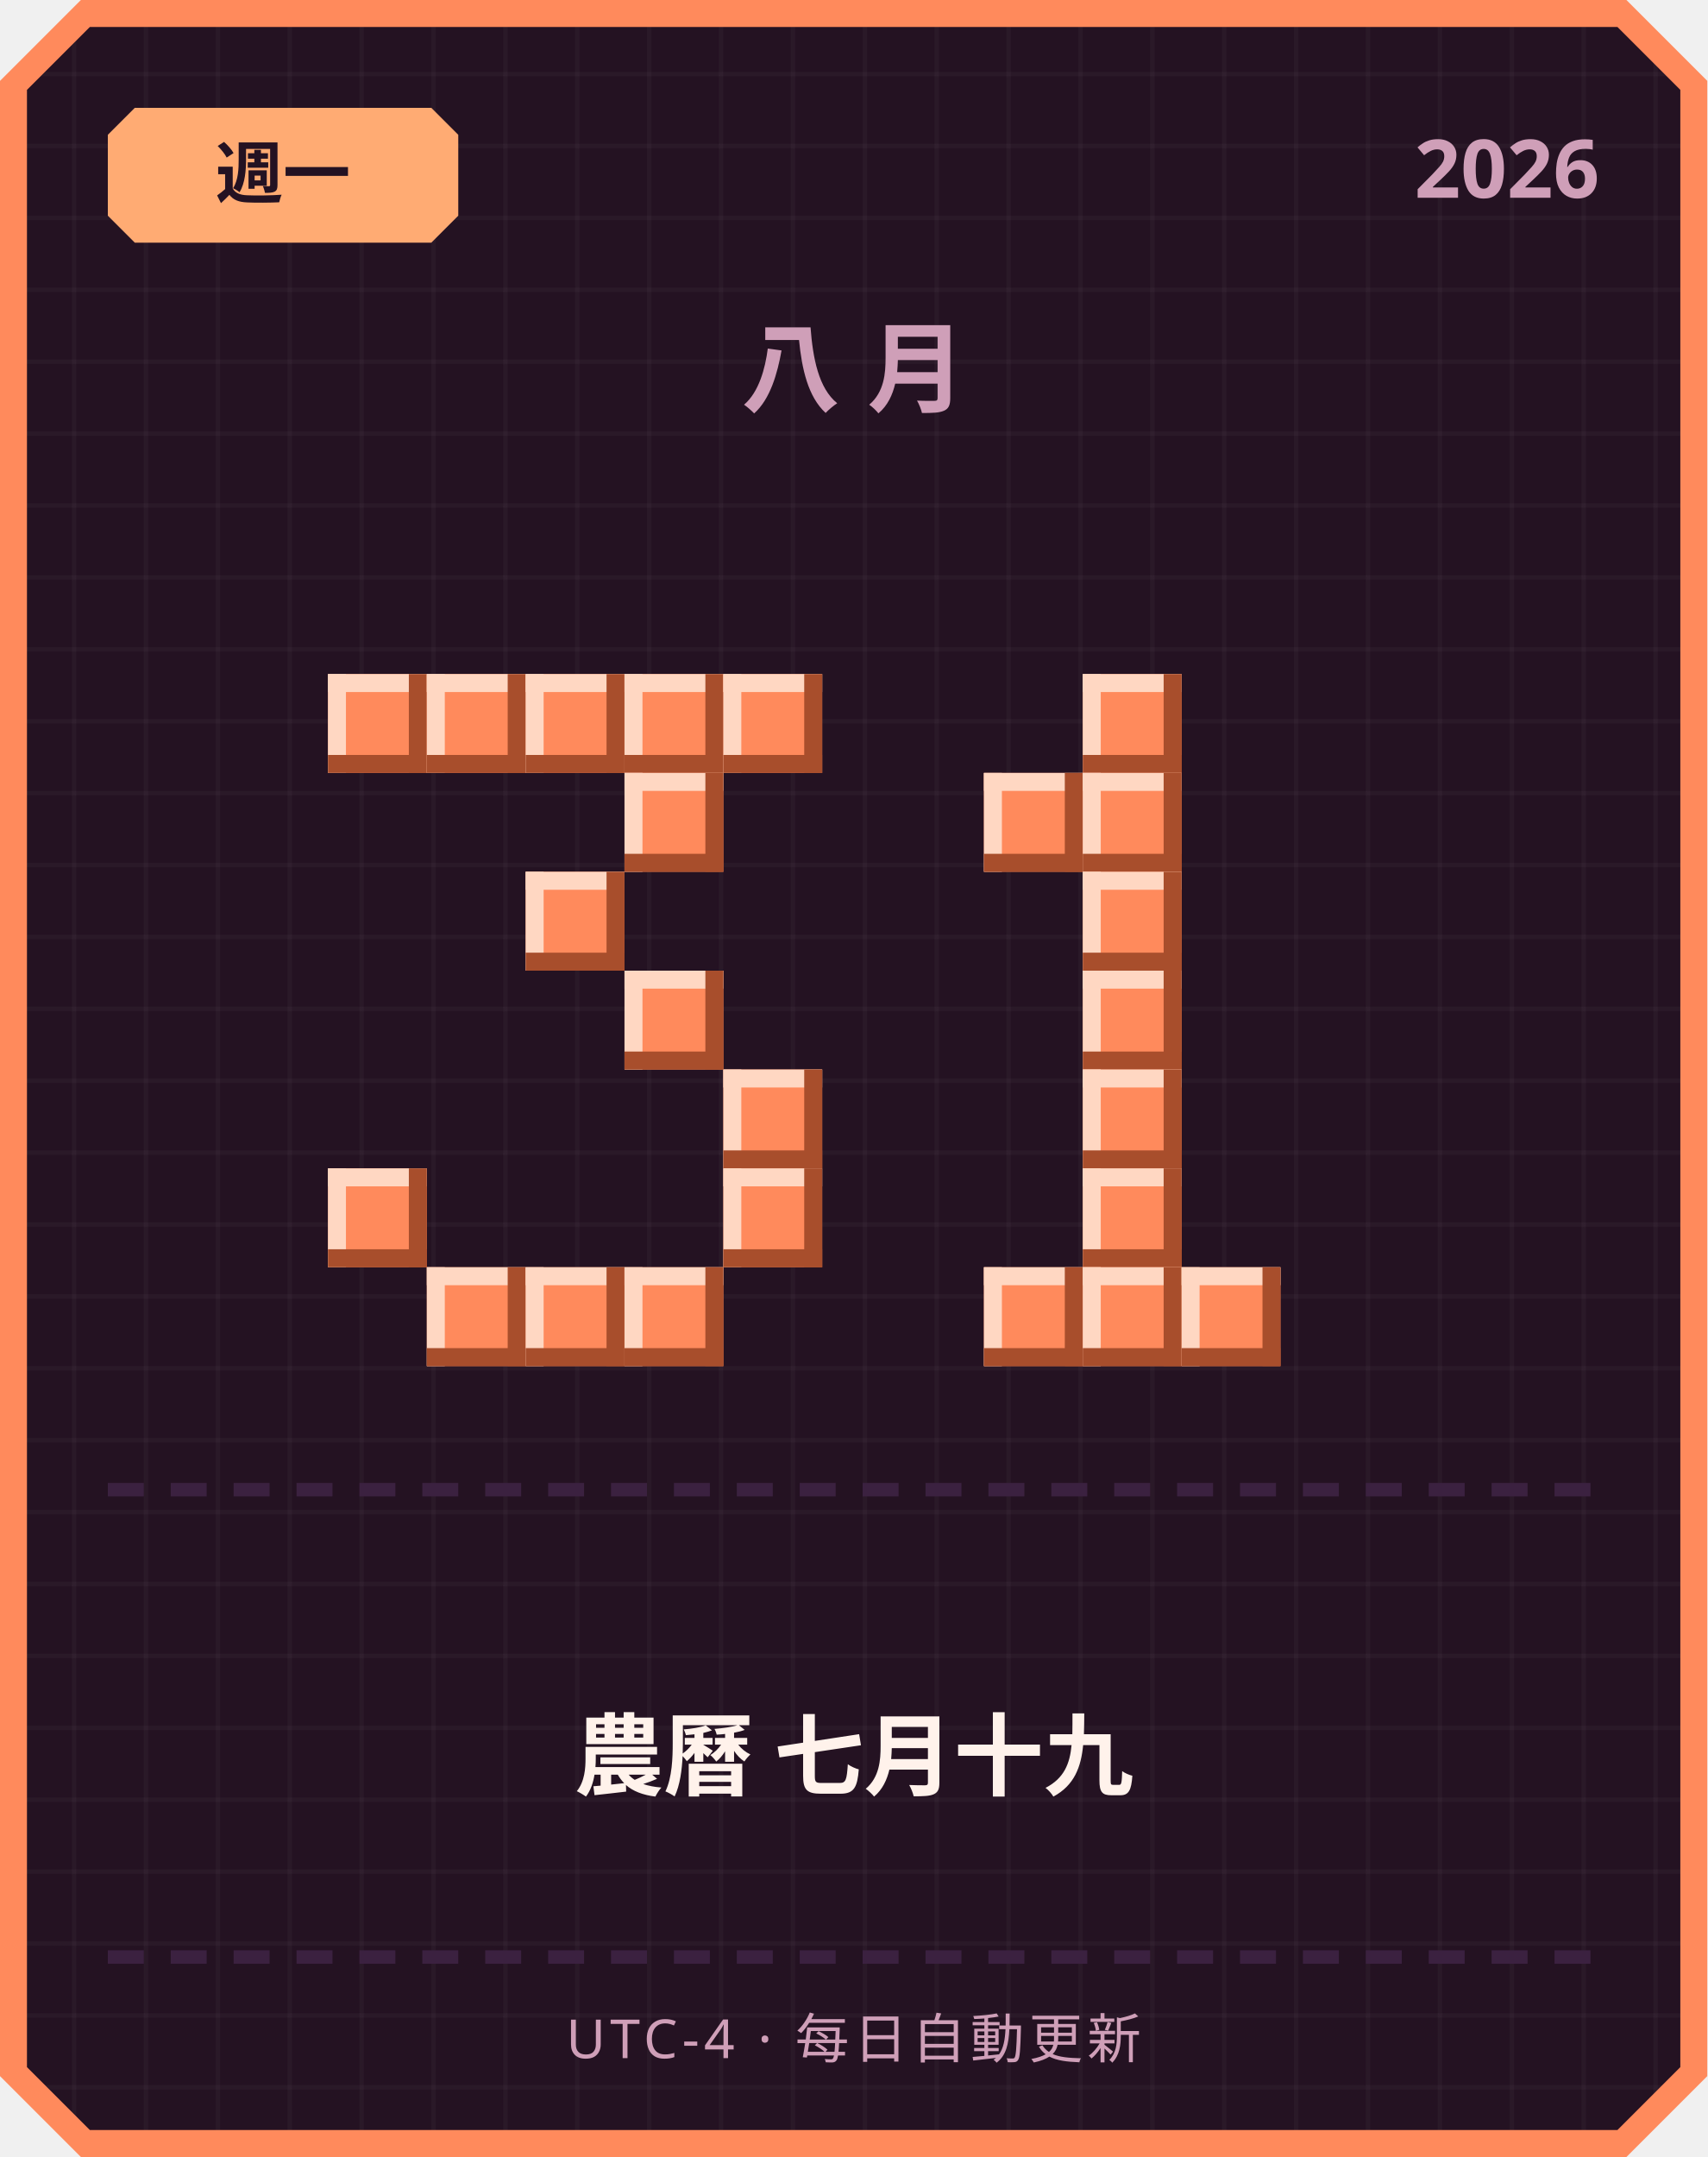
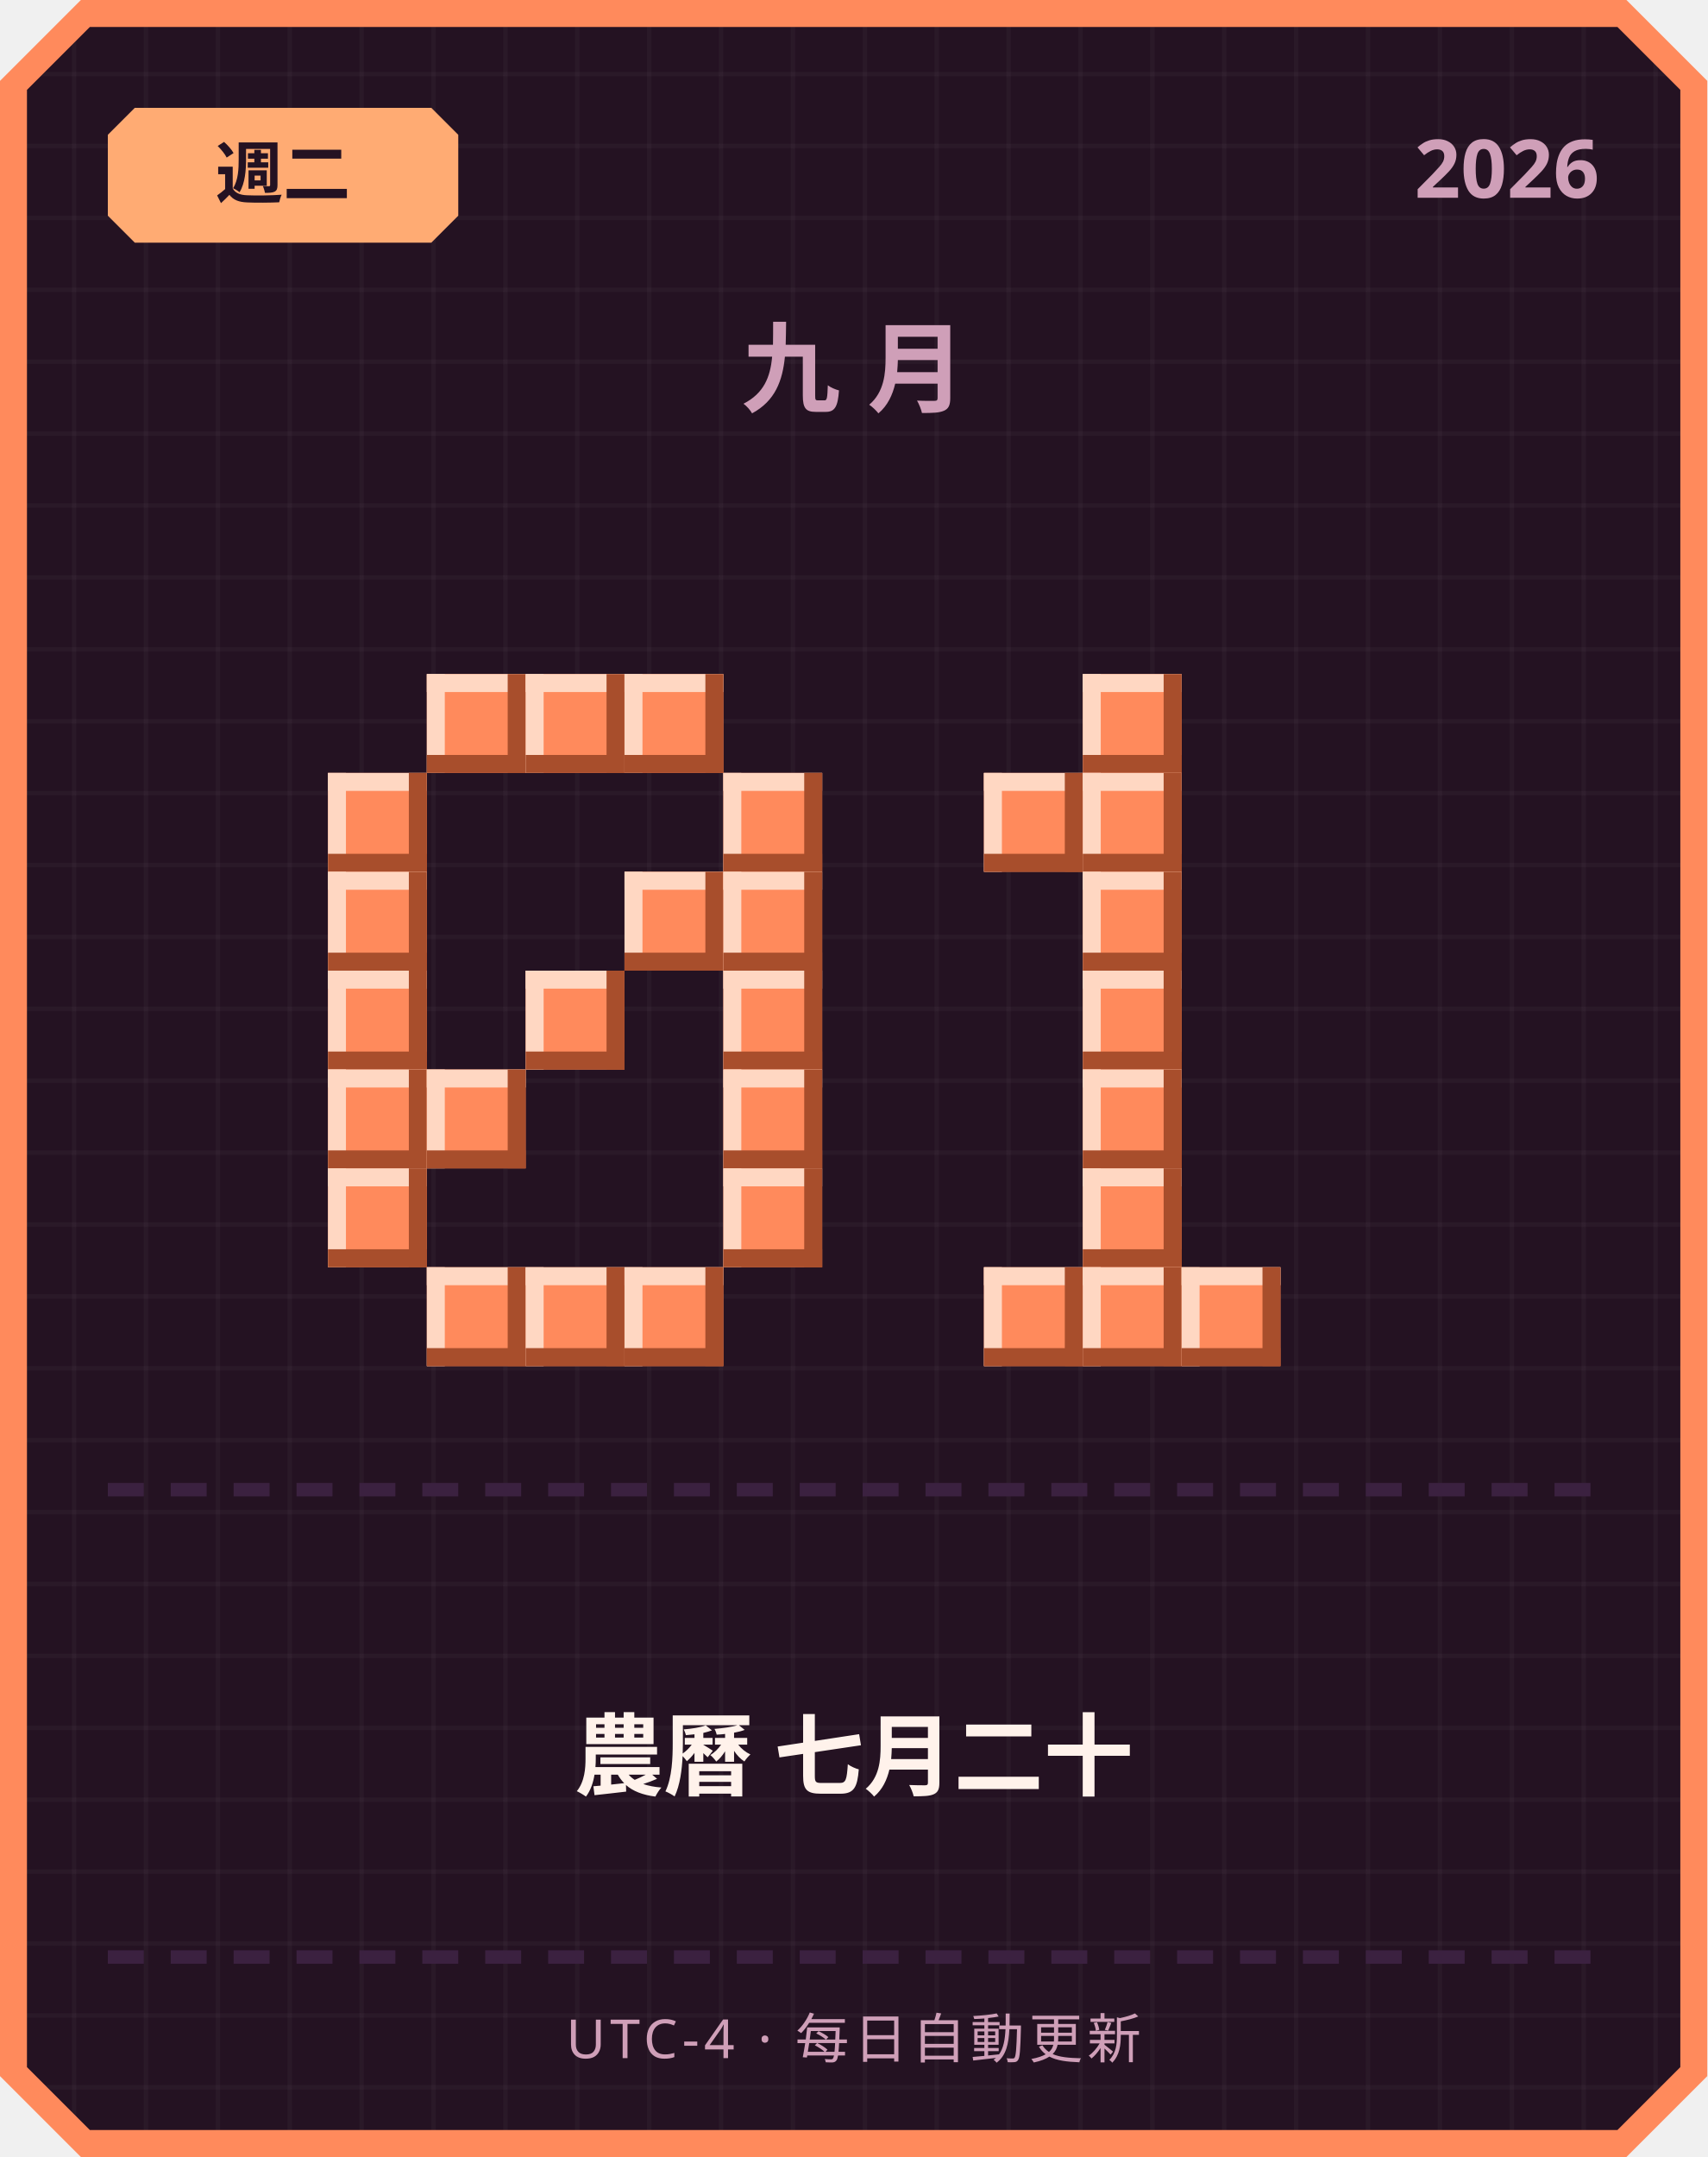
<svg xmlns="http://www.w3.org/2000/svg" width="380" height="480" viewBox="0 0 380 480">
  <defs>
    <pattern id="grid" width="16" height="16" patternUnits="userSpaceOnUse">
      <rect width="16" height="16" fill="#241222" />
      <rect width="1" height="16" fill="#ffffff" opacity="0.03" />
      <rect width="16" height="1" fill="#ffffff" opacity="0.03" />
    </pattern>
  </defs>
  <path d="M 18,0 L 362,0 L 380,18 L 380,462 L 362,480 L 18,480 L 0,462 L 0,18 Z" fill="#ff8a5c" />
  <path d="M 20,6 L 360,6 L 374,20 L 374,460 L 360,474 L 20,474 L 6,460 L 6,20 Z" fill="url(#grid)" />
  <path d="M 30,24 L 96,24 L 102,30 L 102,48 L 96,54 L 30,54 L 24,48 L 24,30 Z" fill="#ffab73" />
-   <text x="63" y="44" text-anchor="middle" font-family="'Segoe UI', sans-serif" font-size="15" font-weight="700" fill="#241222">週一</text>
+   <text x="63" y="44" text-anchor="middle" font-family="'Segoe UI', sans-serif" font-size="15" font-weight="700" fill="#241222">週二</text>
  <text x="356" y="44" text-anchor="end" font-family="'Segoe UI', sans-serif" font-size="18" font-weight="700" fill="#cf9fb8">2026</text>
-   <text x="190" y="90" text-anchor="middle" font-family="'Segoe UI', sans-serif" font-size="22" font-weight="700" letter-spacing="6" fill="#cf9fb8">八月</text>
-   <rect x="73" y="150" width="22" height="22" fill="#ff8a5c" />
-   <rect x="73" y="150" width="22" height="4" fill="#ffd7c2" />
-   <rect x="73" y="150" width="4" height="22" fill="#ffd7c2" />
-   <rect x="73" y="168" width="22" height="4" fill="#a84e2c" />
-   <rect x="91" y="150" width="4" height="22" fill="#a84e2c" />
+   <text x="190" y="90" text-anchor="middle" font-family="'Segoe UI', sans-serif" font-size="22" font-weight="700" letter-spacing="6" fill="#cf9fb8">九月</text>
  <rect x="95" y="150" width="22" height="22" fill="#ff8a5c" />
  <rect x="95" y="150" width="22" height="4" fill="#ffd7c2" />
  <rect x="95" y="150" width="4" height="22" fill="#ffd7c2" />
  <rect x="95" y="168" width="22" height="4" fill="#a84e2c" />
  <rect x="113" y="150" width="4" height="22" fill="#a84e2c" />
  <rect x="117" y="150" width="22" height="22" fill="#ff8a5c" />
  <rect x="117" y="150" width="22" height="4" fill="#ffd7c2" />
  <rect x="117" y="150" width="4" height="22" fill="#ffd7c2" />
  <rect x="117" y="168" width="22" height="4" fill="#a84e2c" />
  <rect x="135" y="150" width="4" height="22" fill="#a84e2c" />
  <rect x="139" y="150" width="22" height="22" fill="#ff8a5c" />
  <rect x="139" y="150" width="22" height="4" fill="#ffd7c2" />
  <rect x="139" y="150" width="4" height="22" fill="#ffd7c2" />
  <rect x="139" y="168" width="22" height="4" fill="#a84e2c" />
  <rect x="157" y="150" width="4" height="22" fill="#a84e2c" />
-   <rect x="161" y="150" width="22" height="22" fill="#ff8a5c" />
-   <rect x="161" y="150" width="22" height="4" fill="#ffd7c2" />
-   <rect x="161" y="150" width="4" height="22" fill="#ffd7c2" />
-   <rect x="161" y="168" width="22" height="4" fill="#a84e2c" />
-   <rect x="179" y="150" width="4" height="22" fill="#a84e2c" />
-   <rect x="139" y="172" width="22" height="22" fill="#ff8a5c" />
-   <rect x="139" y="172" width="22" height="4" fill="#ffd7c2" />
-   <rect x="139" y="172" width="4" height="22" fill="#ffd7c2" />
-   <rect x="139" y="190" width="22" height="4" fill="#a84e2c" />
-   <rect x="157" y="172" width="4" height="22" fill="#a84e2c" />
-   <rect x="117" y="194" width="22" height="22" fill="#ff8a5c" />
-   <rect x="117" y="194" width="22" height="4" fill="#ffd7c2" />
-   <rect x="117" y="194" width="4" height="22" fill="#ffd7c2" />
-   <rect x="117" y="212" width="22" height="4" fill="#a84e2c" />
-   <rect x="135" y="194" width="4" height="22" fill="#a84e2c" />
-   <rect x="139" y="216" width="22" height="22" fill="#ff8a5c" />
-   <rect x="139" y="216" width="22" height="4" fill="#ffd7c2" />
-   <rect x="139" y="216" width="4" height="22" fill="#ffd7c2" />
-   <rect x="139" y="234" width="22" height="4" fill="#a84e2c" />
-   <rect x="157" y="216" width="4" height="22" fill="#a84e2c" />
+   <rect x="73" y="172" width="22" height="22" fill="#ff8a5c" />
+   <rect x="73" y="172" width="22" height="4" fill="#ffd7c2" />
+   <rect x="73" y="172" width="4" height="22" fill="#ffd7c2" />
+   <rect x="73" y="190" width="22" height="4" fill="#a84e2c" />
+   <rect x="91" y="172" width="4" height="22" fill="#a84e2c" />
+   <rect x="161" y="172" width="22" height="22" fill="#ff8a5c" />
+   <rect x="161" y="172" width="22" height="4" fill="#ffd7c2" />
+   <rect x="161" y="172" width="4" height="22" fill="#ffd7c2" />
+   <rect x="161" y="190" width="22" height="4" fill="#a84e2c" />
+   <rect x="179" y="172" width="4" height="22" fill="#a84e2c" />
+   <rect x="73" y="194" width="22" height="22" fill="#ff8a5c" />
+   <rect x="73" y="194" width="22" height="4" fill="#ffd7c2" />
+   <rect x="73" y="194" width="4" height="22" fill="#ffd7c2" />
+   <rect x="73" y="212" width="22" height="4" fill="#a84e2c" />
+   <rect x="91" y="194" width="4" height="22" fill="#a84e2c" />
+   <rect x="139" y="194" width="22" height="22" fill="#ff8a5c" />
+   <rect x="139" y="194" width="22" height="4" fill="#ffd7c2" />
+   <rect x="139" y="194" width="4" height="22" fill="#ffd7c2" />
+   <rect x="139" y="212" width="22" height="4" fill="#a84e2c" />
+   <rect x="157" y="194" width="4" height="22" fill="#a84e2c" />
+   <rect x="161" y="194" width="22" height="22" fill="#ff8a5c" />
+   <rect x="161" y="194" width="22" height="4" fill="#ffd7c2" />
+   <rect x="161" y="194" width="4" height="22" fill="#ffd7c2" />
+   <rect x="161" y="212" width="22" height="4" fill="#a84e2c" />
+   <rect x="179" y="194" width="4" height="22" fill="#a84e2c" />
+   <rect x="73" y="216" width="22" height="22" fill="#ff8a5c" />
+   <rect x="73" y="216" width="22" height="4" fill="#ffd7c2" />
+   <rect x="73" y="216" width="4" height="22" fill="#ffd7c2" />
+   <rect x="73" y="234" width="22" height="4" fill="#a84e2c" />
+   <rect x="91" y="216" width="4" height="22" fill="#a84e2c" />
+   <rect x="117" y="216" width="22" height="22" fill="#ff8a5c" />
+   <rect x="117" y="216" width="22" height="4" fill="#ffd7c2" />
+   <rect x="117" y="216" width="4" height="22" fill="#ffd7c2" />
+   <rect x="117" y="234" width="22" height="4" fill="#a84e2c" />
+   <rect x="135" y="216" width="4" height="22" fill="#a84e2c" />
+   <rect x="161" y="216" width="22" height="22" fill="#ff8a5c" />
+   <rect x="161" y="216" width="22" height="4" fill="#ffd7c2" />
+   <rect x="161" y="216" width="4" height="22" fill="#ffd7c2" />
+   <rect x="161" y="234" width="22" height="4" fill="#a84e2c" />
+   <rect x="179" y="216" width="4" height="22" fill="#a84e2c" />
+   <rect x="73" y="238" width="22" height="22" fill="#ff8a5c" />
+   <rect x="73" y="238" width="22" height="4" fill="#ffd7c2" />
+   <rect x="73" y="238" width="4" height="22" fill="#ffd7c2" />
+   <rect x="73" y="256" width="22" height="4" fill="#a84e2c" />
+   <rect x="91" y="238" width="4" height="22" fill="#a84e2c" />
+   <rect x="95" y="238" width="22" height="22" fill="#ff8a5c" />
+   <rect x="95" y="238" width="22" height="4" fill="#ffd7c2" />
+   <rect x="95" y="238" width="4" height="22" fill="#ffd7c2" />
+   <rect x="95" y="256" width="22" height="4" fill="#a84e2c" />
+   <rect x="113" y="238" width="4" height="22" fill="#a84e2c" />
  <rect x="161" y="238" width="22" height="22" fill="#ff8a5c" />
  <rect x="161" y="238" width="22" height="4" fill="#ffd7c2" />
  <rect x="161" y="238" width="4" height="22" fill="#ffd7c2" />
  <rect x="161" y="256" width="22" height="4" fill="#a84e2c" />
  <rect x="179" y="238" width="4" height="22" fill="#a84e2c" />
  <rect x="73" y="260" width="22" height="22" fill="#ff8a5c" />
  <rect x="73" y="260" width="22" height="4" fill="#ffd7c2" />
  <rect x="73" y="260" width="4" height="22" fill="#ffd7c2" />
  <rect x="73" y="278" width="22" height="4" fill="#a84e2c" />
  <rect x="91" y="260" width="4" height="22" fill="#a84e2c" />
  <rect x="161" y="260" width="22" height="22" fill="#ff8a5c" />
  <rect x="161" y="260" width="22" height="4" fill="#ffd7c2" />
  <rect x="161" y="260" width="4" height="22" fill="#ffd7c2" />
  <rect x="161" y="278" width="22" height="4" fill="#a84e2c" />
  <rect x="179" y="260" width="4" height="22" fill="#a84e2c" />
  <rect x="95" y="282" width="22" height="22" fill="#ff8a5c" />
  <rect x="95" y="282" width="22" height="4" fill="#ffd7c2" />
  <rect x="95" y="282" width="4" height="22" fill="#ffd7c2" />
  <rect x="95" y="300" width="22" height="4" fill="#a84e2c" />
  <rect x="113" y="282" width="4" height="22" fill="#a84e2c" />
  <rect x="117" y="282" width="22" height="22" fill="#ff8a5c" />
  <rect x="117" y="282" width="22" height="4" fill="#ffd7c2" />
  <rect x="117" y="282" width="4" height="22" fill="#ffd7c2" />
  <rect x="117" y="300" width="22" height="4" fill="#a84e2c" />
  <rect x="135" y="282" width="4" height="22" fill="#a84e2c" />
  <rect x="139" y="282" width="22" height="22" fill="#ff8a5c" />
  <rect x="139" y="282" width="22" height="4" fill="#ffd7c2" />
  <rect x="139" y="282" width="4" height="22" fill="#ffd7c2" />
  <rect x="139" y="300" width="22" height="4" fill="#a84e2c" />
  <rect x="157" y="282" width="4" height="22" fill="#a84e2c" />
  <rect x="241" y="150" width="22" height="22" fill="#ff8a5c" />
  <rect x="241" y="150" width="22" height="4" fill="#ffd7c2" />
  <rect x="241" y="150" width="4" height="22" fill="#ffd7c2" />
  <rect x="241" y="168" width="22" height="4" fill="#a84e2c" />
  <rect x="259" y="150" width="4" height="22" fill="#a84e2c" />
  <rect x="219" y="172" width="22" height="22" fill="#ff8a5c" />
  <rect x="219" y="172" width="22" height="4" fill="#ffd7c2" />
  <rect x="219" y="172" width="4" height="22" fill="#ffd7c2" />
  <rect x="219" y="190" width="22" height="4" fill="#a84e2c" />
  <rect x="237" y="172" width="4" height="22" fill="#a84e2c" />
  <rect x="241" y="172" width="22" height="22" fill="#ff8a5c" />
  <rect x="241" y="172" width="22" height="4" fill="#ffd7c2" />
  <rect x="241" y="172" width="4" height="22" fill="#ffd7c2" />
  <rect x="241" y="190" width="22" height="4" fill="#a84e2c" />
  <rect x="259" y="172" width="4" height="22" fill="#a84e2c" />
  <rect x="241" y="194" width="22" height="22" fill="#ff8a5c" />
  <rect x="241" y="194" width="22" height="4" fill="#ffd7c2" />
  <rect x="241" y="194" width="4" height="22" fill="#ffd7c2" />
  <rect x="241" y="212" width="22" height="4" fill="#a84e2c" />
  <rect x="259" y="194" width="4" height="22" fill="#a84e2c" />
  <rect x="241" y="216" width="22" height="22" fill="#ff8a5c" />
  <rect x="241" y="216" width="22" height="4" fill="#ffd7c2" />
  <rect x="241" y="216" width="4" height="22" fill="#ffd7c2" />
  <rect x="241" y="234" width="22" height="4" fill="#a84e2c" />
  <rect x="259" y="216" width="4" height="22" fill="#a84e2c" />
  <rect x="241" y="238" width="22" height="22" fill="#ff8a5c" />
  <rect x="241" y="238" width="22" height="4" fill="#ffd7c2" />
  <rect x="241" y="238" width="4" height="22" fill="#ffd7c2" />
  <rect x="241" y="256" width="22" height="4" fill="#a84e2c" />
  <rect x="259" y="238" width="4" height="22" fill="#a84e2c" />
  <rect x="241" y="260" width="22" height="22" fill="#ff8a5c" />
  <rect x="241" y="260" width="22" height="4" fill="#ffd7c2" />
  <rect x="241" y="260" width="4" height="22" fill="#ffd7c2" />
  <rect x="241" y="278" width="22" height="4" fill="#a84e2c" />
  <rect x="259" y="260" width="4" height="22" fill="#a84e2c" />
  <rect x="219" y="282" width="22" height="22" fill="#ff8a5c" />
  <rect x="219" y="282" width="22" height="4" fill="#ffd7c2" />
  <rect x="219" y="282" width="4" height="22" fill="#ffd7c2" />
  <rect x="219" y="300" width="22" height="4" fill="#a84e2c" />
  <rect x="237" y="282" width="4" height="22" fill="#a84e2c" />
  <rect x="241" y="282" width="22" height="22" fill="#ff8a5c" />
  <rect x="241" y="282" width="22" height="4" fill="#ffd7c2" />
  <rect x="241" y="282" width="4" height="22" fill="#ffd7c2" />
  <rect x="241" y="300" width="22" height="4" fill="#a84e2c" />
  <rect x="259" y="282" width="4" height="22" fill="#a84e2c" />
  <rect x="263" y="282" width="22" height="22" fill="#ff8a5c" />
  <rect x="263" y="282" width="22" height="4" fill="#ffd7c2" />
  <rect x="263" y="282" width="4" height="22" fill="#ffd7c2" />
  <rect x="263" y="300" width="22" height="4" fill="#a84e2c" />
  <rect x="281" y="282" width="4" height="22" fill="#a84e2c" />
  <rect x="24" y="330" width="8" height="3" fill="#3b2140" />
  <rect x="38" y="330" width="8" height="3" fill="#3b2140" />
  <rect x="52" y="330" width="8" height="3" fill="#3b2140" />
  <rect x="66" y="330" width="8" height="3" fill="#3b2140" />
  <rect x="80" y="330" width="8" height="3" fill="#3b2140" />
  <rect x="94" y="330" width="8" height="3" fill="#3b2140" />
  <rect x="108" y="330" width="8" height="3" fill="#3b2140" />
  <rect x="122" y="330" width="8" height="3" fill="#3b2140" />
  <rect x="136" y="330" width="8" height="3" fill="#3b2140" />
  <rect x="150" y="330" width="8" height="3" fill="#3b2140" />
  <rect x="164" y="330" width="8" height="3" fill="#3b2140" />
  <rect x="178" y="330" width="8" height="3" fill="#3b2140" />
  <rect x="192" y="330" width="8" height="3" fill="#3b2140" />
  <rect x="206" y="330" width="8" height="3" fill="#3b2140" />
  <rect x="220" y="330" width="8" height="3" fill="#3b2140" />
  <rect x="234" y="330" width="8" height="3" fill="#3b2140" />
  <rect x="248" y="330" width="8" height="3" fill="#3b2140" />
  <rect x="262" y="330" width="8" height="3" fill="#3b2140" />
  <rect x="276" y="330" width="8" height="3" fill="#3b2140" />
  <rect x="290" y="330" width="8" height="3" fill="#3b2140" />
  <rect x="304" y="330" width="8" height="3" fill="#3b2140" />
  <rect x="318" y="330" width="8" height="3" fill="#3b2140" />
  <rect x="332" y="330" width="8" height="3" fill="#3b2140" />
  <rect x="346" y="330" width="8" height="3" fill="#3b2140" />
-   <text x="190" y="398" text-anchor="middle" font-family="'Segoe UI', 'Microsoft JhengHei', sans-serif" font-size="20" font-weight="700" fill="#fff2eb">農曆 七月十九</text>
+   <text x="190" y="398" text-anchor="middle" font-family="'Segoe UI', 'Microsoft JhengHei', sans-serif" font-size="20" font-weight="700" fill="#fff2eb">農曆 七月二十</text>
  <rect x="24" y="434" width="8" height="3" fill="#3b2140" />
  <rect x="38" y="434" width="8" height="3" fill="#3b2140" />
  <rect x="52" y="434" width="8" height="3" fill="#3b2140" />
  <rect x="66" y="434" width="8" height="3" fill="#3b2140" />
  <rect x="80" y="434" width="8" height="3" fill="#3b2140" />
  <rect x="94" y="434" width="8" height="3" fill="#3b2140" />
  <rect x="108" y="434" width="8" height="3" fill="#3b2140" />
  <rect x="122" y="434" width="8" height="3" fill="#3b2140" />
  <rect x="136" y="434" width="8" height="3" fill="#3b2140" />
  <rect x="150" y="434" width="8" height="3" fill="#3b2140" />
  <rect x="164" y="434" width="8" height="3" fill="#3b2140" />
  <rect x="178" y="434" width="8" height="3" fill="#3b2140" />
  <rect x="192" y="434" width="8" height="3" fill="#3b2140" />
  <rect x="206" y="434" width="8" height="3" fill="#3b2140" />
  <rect x="220" y="434" width="8" height="3" fill="#3b2140" />
  <rect x="234" y="434" width="8" height="3" fill="#3b2140" />
  <rect x="248" y="434" width="8" height="3" fill="#3b2140" />
  <rect x="262" y="434" width="8" height="3" fill="#3b2140" />
  <rect x="276" y="434" width="8" height="3" fill="#3b2140" />
  <rect x="290" y="434" width="8" height="3" fill="#3b2140" />
  <rect x="304" y="434" width="8" height="3" fill="#3b2140" />
  <rect x="318" y="434" width="8" height="3" fill="#3b2140" />
  <rect x="332" y="434" width="8" height="3" fill="#3b2140" />
  <rect x="346" y="434" width="8" height="3" fill="#3b2140" />
  <text x="190" y="458" text-anchor="middle" font-family="'Segoe UI', sans-serif" font-size="12" letter-spacing="1" fill="#cf9fb8">UTC-4 · 每日自動更新</text>
</svg>
